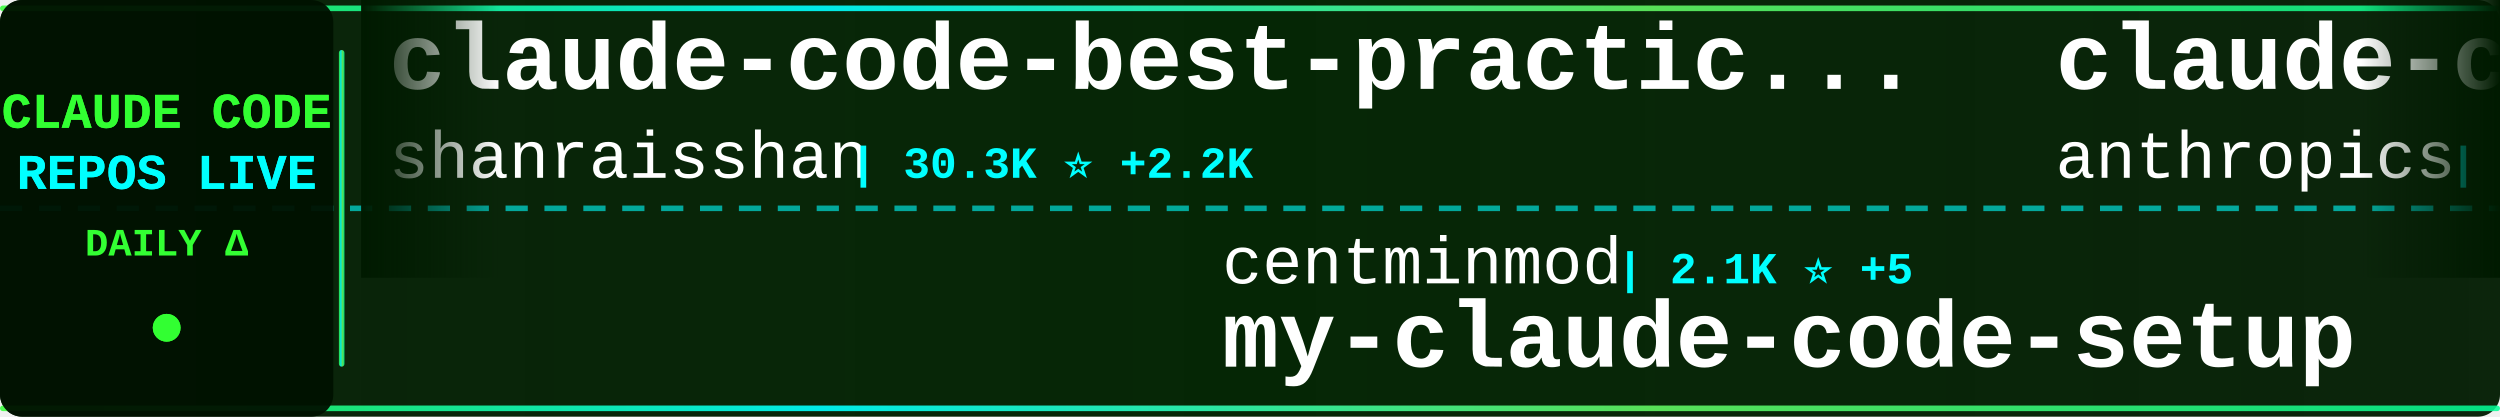
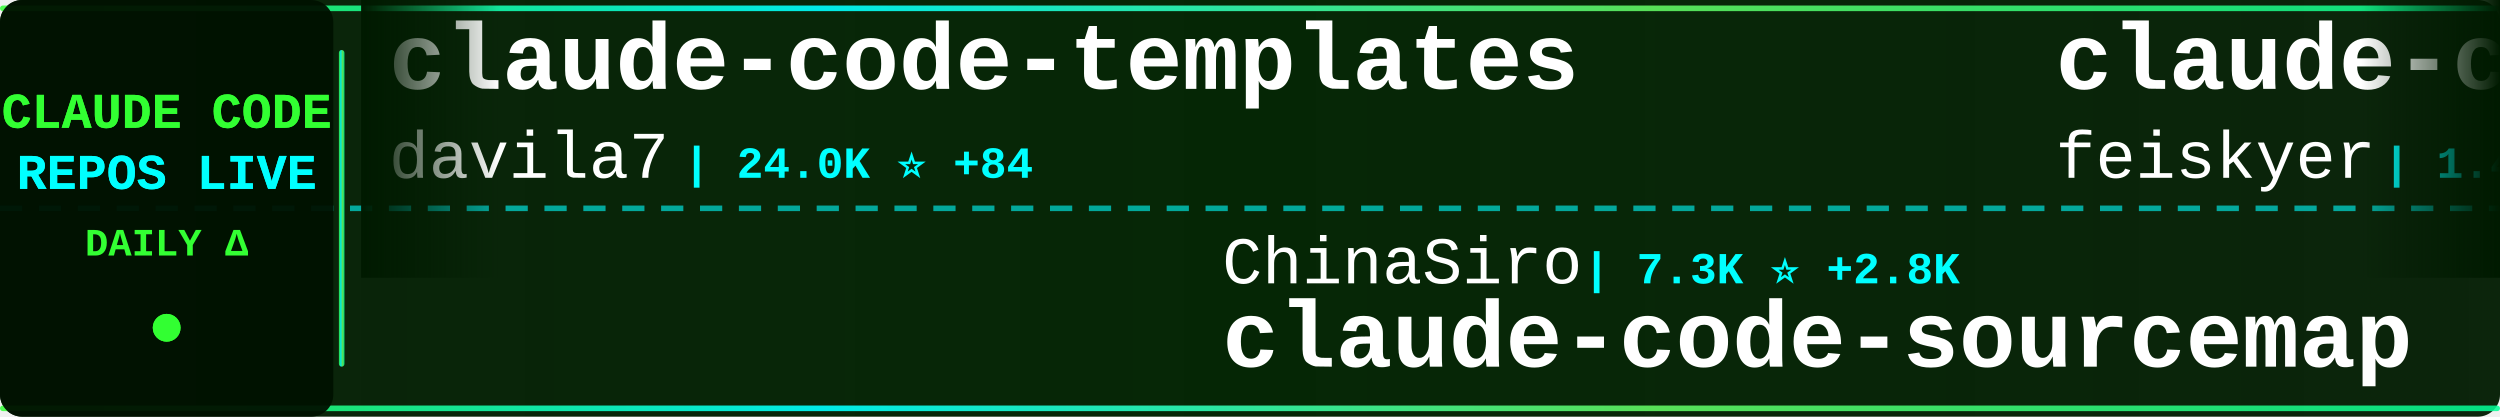
<svg xmlns="http://www.w3.org/2000/svg" width="900" height="150">
  <defs>
    <linearGradient id="tickerBg" x1="0%" y1="0%" x2="100%" y2="0%">
      <stop offset="0%" style="stop-color:#001a00;stop-opacity:0.95" />
      <stop offset="50%" style="stop-color:#002200;stop-opacity:0.98" />
      <stop offset="100%" style="stop-color:#001a00;stop-opacity:0.95" />
    </linearGradient>
    <linearGradient id="borderGrad" x1="0%" y1="0%" x2="100%" y2="0%">
      <stop offset="0%" style="stop-color:#33ff33;stop-opacity:0.85">
        <animate attributeName="stop-opacity" values="0.85;1;0.85" dur="2s" repeatCount="indefinite" />
      </stop>
      <stop offset="33%" style="stop-color:#00ffff;stop-opacity:0.9">
        <animate attributeName="stop-opacity" values="0.9;1;0.9" dur="2.2s" repeatCount="indefinite" />
      </stop>
      <stop offset="66%" style="stop-color:#66ff66;stop-opacity:0.85">
        <animate attributeName="stop-opacity" values="0.85;1;0.85" dur="1.8s" repeatCount="indefinite" />
      </stop>
      <stop offset="100%" style="stop-color:#00ff99;stop-opacity:0.85">
        <animate attributeName="stop-opacity" values="0.85;1;0.85" dur="2s" repeatCount="indefinite" />
      </stop>
    </linearGradient>
    <filter id="textGlow">
      <feGaussianBlur stdDeviation="0.1" result="coloredBlur" />
      <feMerge>
        <feMergeNode in="coloredBlur" />
        <feMergeNode in="SourceGraphic" />
      </feMerge>
    </filter>
    <filter id="metricGlow">
      <feGaussianBlur stdDeviation="0.2" result="coloredBlur" />
      <feMerge>
        <feMergeNode in="coloredBlur" />
        <feMergeNode in="SourceGraphic" />
      </feMerge>
    </filter>
    <linearGradient id="leftFade" x1="0%" y1="0%" x2="100%" y2="0%">
      <stop offset="0%" style="stop-color:#001a00;stop-opacity:1" />
      <stop offset="100%" style="stop-color:#001a00;stop-opacity:0" />
    </linearGradient>
    <linearGradient id="rightFade" x1="0%" y1="0%" x2="100%" y2="0%">
      <stop offset="0%" style="stop-color:#001a00;stop-opacity:0" />
      <stop offset="100%" style="stop-color:#001a00;stop-opacity:1" />
    </linearGradient>
  </defs>
  <rect width="900" height="150" fill="url(#tickerBg)" rx="8" />
  <rect x="0" y="2" width="900" height="2" fill="url(#borderGrad)" rx="1" />
  <rect x="0" y="146" width="900" height="2" fill="url(#borderGrad)" rx="1" />
  <line x1="0" y1="75" x2="900" y2="75" stroke="#00ffff" stroke-width="2" stroke-dasharray="8 6" opacity="0.6" />
  <rect x="0" y="0" width="120" height="150" fill="#001100" opacity="0.95" rx="8" />
  <text x="60" y="46" font-family="'Courier New', monospace" font-size="18" font-weight="bold" fill="#33ff33" text-anchor="middle" filter="url(#textGlow)">
    CLAUDE CODE
  </text>
  <text x="60" y="68" font-family="'Courier New', monospace" font-size="18" font-weight="bold" fill="#00ffff" text-anchor="middle" filter="url(#textGlow)">
    REPOS LIVE
  </text>
  <text x="60" y="92" font-family="'Courier New', monospace" font-size="14" font-weight="bold" fill="#33ff33" text-anchor="middle">
    DAILY Δ
  </text>
  <circle cx="60" cy="118" r="5" fill="#33ff33" filter="url(#metricGlow)">
    <animate attributeName="r" values="4;6;4" dur="1.5s" repeatCount="indefinite" />
    <animate attributeName="opacity" values="0.6;1;0.6" dur="1.5s" repeatCount="indefinite" />
  </circle>
  <rect x="122" y="18" width="2" height="114" fill="url(#borderGrad)" rx="1" />
  <clipPath id="tickerClip">
    <rect x="130" y="0" width="770" height="150" />
  </clipPath>
  <g clip-path="url(#tickerClip)">
    <g id="tickerItems">
      <animateTransform attributeName="transform" attributeType="XML" type="translate" from="0 0" to="-3000 0" dur="54s" repeatCount="indefinite" />
      <g transform="translate(0, 0)">
-         <text x="140" y="32" font-family="'Courier New', monospace" font-size="34" font-weight="bold" fill="#ffffff">claude-code-best-practic...</text>
-         <text x="140" y="64" font-family="'Courier New', monospace" font-size="24" font-weight="normal" fill="#ffffff" opacity="1.0">shanraisshan</text>
-         <text x="306" y="64" font-family="'Courier New', monospace" font-size="16" font-weight="bold" fill="#00ffff"> | 30.3K ⭐ +2.2K</text>
+         <text x="140" y="32" font-family="'Courier New', monospace" font-size="34" font-weight="bold" fill="#ffffff">claude-code-templates</text>
+         <text x="140" y="64" font-family="'Courier New', monospace" font-size="24" font-weight="normal" fill="#ffffff" opacity="1.0">davila7</text>
+         <text x="246" y="64" font-family="'Courier New', monospace" font-size="16" font-weight="bold" fill="#00ffff"> | 24.0K ⭐ +84</text>
      </g>
      <g transform="translate(300, 0)">
-         <text x="140" y="102" font-family="'Courier New', monospace" font-size="24" font-weight="normal" fill="#ffffff" opacity="1.0">centminmod</text>
-         <text x="282" y="102" font-family="'Courier New', monospace" font-size="16" font-weight="bold" fill="#00ffff"> | 2.1K ⭐ +5</text>
-         <text x="140" y="132" font-family="'Courier New', monospace" font-size="34" font-weight="bold" fill="#ffffff">my-claude-code-setup</text>
+         <text x="140" y="102" font-family="'Courier New', monospace" font-size="24" font-weight="normal" fill="#ffffff" opacity="1.0">ChinaSiro</text>
+         <text x="270" y="102" font-family="'Courier New', monospace" font-size="16" font-weight="bold" fill="#00ffff"> | 7.3K ⭐ +2.8K</text>
+         <text x="140" y="132" font-family="'Courier New', monospace" font-size="34" font-weight="bold" fill="#ffffff">claude-code-sourcemap</text>
      </g>
      <g transform="translate(600, 0)">
-         <text x="140" y="32" font-family="'Courier New', monospace" font-size="34" font-weight="bold" fill="#ffffff">claude-code-base-action</text>
-         <text x="140" y="64" font-family="'Courier New', monospace" font-size="24" font-weight="normal" fill="#ffffff" opacity="1.0">anthropics</text>
-         <text x="282" y="64" font-family="'Courier New', monospace" font-size="16" font-weight="bold" fill="#00ffff"> | 758 ⭐ +15</text>
+         <text x="140" y="32" font-family="'Courier New', monospace" font-size="34" font-weight="bold" fill="#ffffff">claude-code-settings</text>
+         <text x="140" y="64" font-family="'Courier New', monospace" font-size="24" font-weight="normal" fill="#ffffff" opacity="1.0">feiskyer</text>
+         <text x="258" y="64" font-family="'Courier New', monospace" font-size="16" font-weight="bold" fill="#00ffff"> | 1.4K ⭐ +7</text>
      </g>
      <g transform="translate(900, 0)">
-         <text x="140" y="102" font-family="'Courier New', monospace" font-size="24" font-weight="normal" fill="#ffffff" opacity="1.0">Pimzino</text>
-         <text x="246" y="102" font-family="'Courier New', monospace" font-size="16" font-weight="bold" fill="#00ffff"> | 3.6K ⭐ +6</text>
-         <text x="140" y="132" font-family="'Courier New', monospace" font-size="34" font-weight="bold" fill="#ffffff">claude-code-spec-workflo...</text>
+         <text x="140" y="102" font-family="'Courier New', monospace" font-size="24" font-weight="normal" fill="#ffffff" opacity="1.0">lintsinghua</text>
+         <text x="294" y="102" font-family="'Courier New', monospace" font-size="16" font-weight="bold" fill="#00ffff"> | 953 ⭐ +950</text>
+         <text x="140" y="132" font-family="'Courier New', monospace" font-size="34" font-weight="bold" fill="#ffffff">claude-code-book</text>
      </g>
      <g transform="translate(1200, 0)">
-         <text x="140" y="32" font-family="'Courier New', monospace" font-size="34" font-weight="bold" fill="#ffffff">cc-switch</text>
-         <text x="140" y="64" font-family="'Courier New', monospace" font-size="24" font-weight="normal" fill="#ffffff" opacity="1.0">farion1231</text>
-         <text x="282" y="64" font-family="'Courier New', monospace" font-size="16" font-weight="bold" fill="#00ffff"> | 37.0K ⭐ +733</text>
+         <text x="140" y="32" font-family="'Courier New', monospace" font-size="34" font-weight="bold" fill="#ffffff">claude-code</text>
+         <text x="140" y="64" font-family="'Courier New', monospace" font-size="24" font-weight="normal" fill="#ffffff" opacity="1.0">alex000kim</text>
+         <text x="282" y="64" font-family="'Courier New', monospace" font-size="16" font-weight="bold" fill="#00ffff"> | 151 ⭐ +104</text>
      </g>
      <g transform="translate(1500, 0)">
-         <text x="140" y="102" font-family="'Courier New', monospace" font-size="24" font-weight="normal" fill="#ffffff" opacity="1.0">oboard</text>
-         <text x="234" y="102" font-family="'Courier New', monospace" font-size="16" font-weight="bold" fill="#00ffff"> | 2.0K ⭐ +1.2K</text>
-         <text x="140" y="132" font-family="'Courier New', monospace" font-size="34" font-weight="bold" fill="#ffffff">claude-code-rev</text>
+         <text x="140" y="102" font-family="'Courier New', monospace" font-size="24" font-weight="normal" fill="#ffffff" opacity="1.0">liuup</text>
+         <text x="222" y="102" font-family="'Courier New', monospace" font-size="16" font-weight="bold" fill="#00ffff"> | 440 ⭐ +419</text>
+         <text x="140" y="132" font-family="'Courier New', monospace" font-size="34" font-weight="bold" fill="#ffffff">claude-code-analysis</text>
      </g>
      <g transform="translate(1800, 0)">
-         <text x="140" y="32" font-family="'Courier New', monospace" font-size="34" font-weight="bold" fill="#ffffff">claude-code</text>
-         <text x="140" y="64" font-family="'Courier New', monospace" font-size="24" font-weight="normal" fill="#ffffff" opacity="1.0">codeaashu</text>
-         <text x="270" y="64" font-family="'Courier New', monospace" font-size="16" font-weight="bold" fill="#00ffff"> | 529 ⭐ +523</text>
+         <text x="140" y="32" font-family="'Courier New', monospace" font-size="34" font-weight="bold" fill="#ffffff">ralph</text>
+         <text x="140" y="64" font-family="'Courier New', monospace" font-size="24" font-weight="normal" fill="#ffffff" opacity="1.0">snarktank</text>
+         <text x="270" y="64" font-family="'Courier New', monospace" font-size="16" font-weight="bold" fill="#00ffff"> | 14.2K ⭐ +58</text>
      </g>
      <g transform="translate(2100, 0)">
+         <text x="140" y="102" font-family="'Courier New', monospace" font-size="24" font-weight="normal" fill="#ffffff" opacity="1.0">farion1231</text>
+         <text x="282" y="102" font-family="'Courier New', monospace" font-size="16" font-weight="bold" fill="#00ffff"> | 37.1K ⭐ +733</text>
+         <text x="140" y="132" font-family="'Courier New', monospace" font-size="34" font-weight="bold" fill="#ffffff">cc-switch</text>
+       </g>
+       <g transform="translate(2400, 0)">
+         <text x="140" y="32" font-family="'Courier New', monospace" font-size="34" font-weight="bold" fill="#ffffff">claude-code</text>
+         <text x="140" y="64" font-family="'Courier New', monospace" font-size="24" font-weight="normal" fill="#ffffff" opacity="1.0">Onewon</text>
+         <text x="234" y="64" font-family="'Courier New', monospace" font-size="16" font-weight="bold" fill="#00ffff"> | 128 ⭐ +65</text>
+       </g>
+       <g transform="translate(2700, 0)">
        <text x="140" y="102" font-family="'Courier New', monospace" font-size="24" font-weight="normal" fill="#ffffff" opacity="1.0">affaan-m</text>
-         <text x="258" y="102" font-family="'Courier New', monospace" font-size="16" font-weight="bold" fill="#00ffff"> | 130.5K ⭐ +5.0K</text>
+         <text x="258" y="102" font-family="'Courier New', monospace" font-size="16" font-weight="bold" fill="#00ffff"> | 131.0K ⭐ +4.4K</text>
        <text x="140" y="132" font-family="'Courier New', monospace" font-size="34" font-weight="bold" fill="#ffffff">everything-claude-code</text>
      </g>
-       <g transform="translate(2400, 0)">
-         <text x="140" y="32" font-family="'Courier New', monospace" font-size="34" font-weight="bold" fill="#ffffff">claude_code_bridge</text>
-         <text x="140" y="64" font-family="'Courier New', monospace" font-size="24" font-weight="normal" fill="#ffffff" opacity="1.0">bfly123</text>
-         <text x="246" y="64" font-family="'Courier New', monospace" font-size="16" font-weight="bold" fill="#00ffff"> | 2.0K ⭐ +17</text>
-       </g>
-       <g transform="translate(2700, 0)">
-         <text x="140" y="102" font-family="'Courier New', monospace" font-size="24" font-weight="normal" fill="#ffffff" opacity="1.0">Kuberwastaken</text>
-         <text x="318" y="102" font-family="'Courier New', monospace" font-size="16" font-weight="bold" fill="#00ffff"> | 6.1K ⭐ +4.3K</text>
-         <text x="140" y="132" font-family="'Courier New', monospace" font-size="34" font-weight="bold" fill="#ffffff">claurst</text>
-       </g>
      <g transform="translate(3000, 0)">
-         <text x="140" y="32" font-family="'Courier New', monospace" font-size="34" font-weight="bold" fill="#ffffff">claude-code-best-practic...</text>
-         <text x="140" y="64" font-family="'Courier New', monospace" font-size="24" font-weight="normal" fill="#ffffff" opacity="1.0">shanraisshan</text>
-         <text x="306" y="64" font-family="'Courier New', monospace" font-size="16" font-weight="bold" fill="#00ffff"> | 30.3K ⭐ +2.2K</text>
+         <text x="140" y="32" font-family="'Courier New', monospace" font-size="34" font-weight="bold" fill="#ffffff">claude-code-templates</text>
+         <text x="140" y="64" font-family="'Courier New', monospace" font-size="24" font-weight="normal" fill="#ffffff" opacity="1.0">davila7</text>
+         <text x="246" y="64" font-family="'Courier New', monospace" font-size="16" font-weight="bold" fill="#00ffff"> | 24.0K ⭐ +84</text>
      </g>
      <g transform="translate(3300, 0)">
-         <text x="140" y="102" font-family="'Courier New', monospace" font-size="24" font-weight="normal" fill="#ffffff" opacity="1.0">centminmod</text>
-         <text x="282" y="102" font-family="'Courier New', monospace" font-size="16" font-weight="bold" fill="#00ffff"> | 2.1K ⭐ +5</text>
-         <text x="140" y="132" font-family="'Courier New', monospace" font-size="34" font-weight="bold" fill="#ffffff">my-claude-code-setup</text>
+         <text x="140" y="102" font-family="'Courier New', monospace" font-size="24" font-weight="normal" fill="#ffffff" opacity="1.0">ChinaSiro</text>
+         <text x="270" y="102" font-family="'Courier New', monospace" font-size="16" font-weight="bold" fill="#00ffff"> | 7.3K ⭐ +2.8K</text>
+         <text x="140" y="132" font-family="'Courier New', monospace" font-size="34" font-weight="bold" fill="#ffffff">claude-code-sourcemap</text>
      </g>
      <g transform="translate(3600, 0)">
-         <text x="140" y="32" font-family="'Courier New', monospace" font-size="34" font-weight="bold" fill="#ffffff">claude-code-base-action</text>
-         <text x="140" y="64" font-family="'Courier New', monospace" font-size="24" font-weight="normal" fill="#ffffff" opacity="1.0">anthropics</text>
-         <text x="282" y="64" font-family="'Courier New', monospace" font-size="16" font-weight="bold" fill="#00ffff"> | 758 ⭐ +15</text>
+         <text x="140" y="32" font-family="'Courier New', monospace" font-size="34" font-weight="bold" fill="#ffffff">claude-code-settings</text>
+         <text x="140" y="64" font-family="'Courier New', monospace" font-size="24" font-weight="normal" fill="#ffffff" opacity="1.0">feiskyer</text>
+         <text x="258" y="64" font-family="'Courier New', monospace" font-size="16" font-weight="bold" fill="#00ffff"> | 1.4K ⭐ +7</text>
      </g>
      <g transform="translate(3900, 0)">
-         <text x="140" y="102" font-family="'Courier New', monospace" font-size="24" font-weight="normal" fill="#ffffff" opacity="1.0">Pimzino</text>
-         <text x="246" y="102" font-family="'Courier New', monospace" font-size="16" font-weight="bold" fill="#00ffff"> | 3.6K ⭐ +6</text>
-         <text x="140" y="132" font-family="'Courier New', monospace" font-size="34" font-weight="bold" fill="#ffffff">claude-code-spec-workflo...</text>
+         <text x="140" y="102" font-family="'Courier New', monospace" font-size="24" font-weight="normal" fill="#ffffff" opacity="1.0">lintsinghua</text>
+         <text x="294" y="102" font-family="'Courier New', monospace" font-size="16" font-weight="bold" fill="#00ffff"> | 953 ⭐ +950</text>
+         <text x="140" y="132" font-family="'Courier New', monospace" font-size="34" font-weight="bold" fill="#ffffff">claude-code-book</text>
      </g>
    </g>
  </g>
  <rect x="130" y="0" width="50" height="100" fill="url(#leftFade)" />
  <rect x="850" y="0" width="50" height="100" fill="url(#rightFade)" />
</svg>
